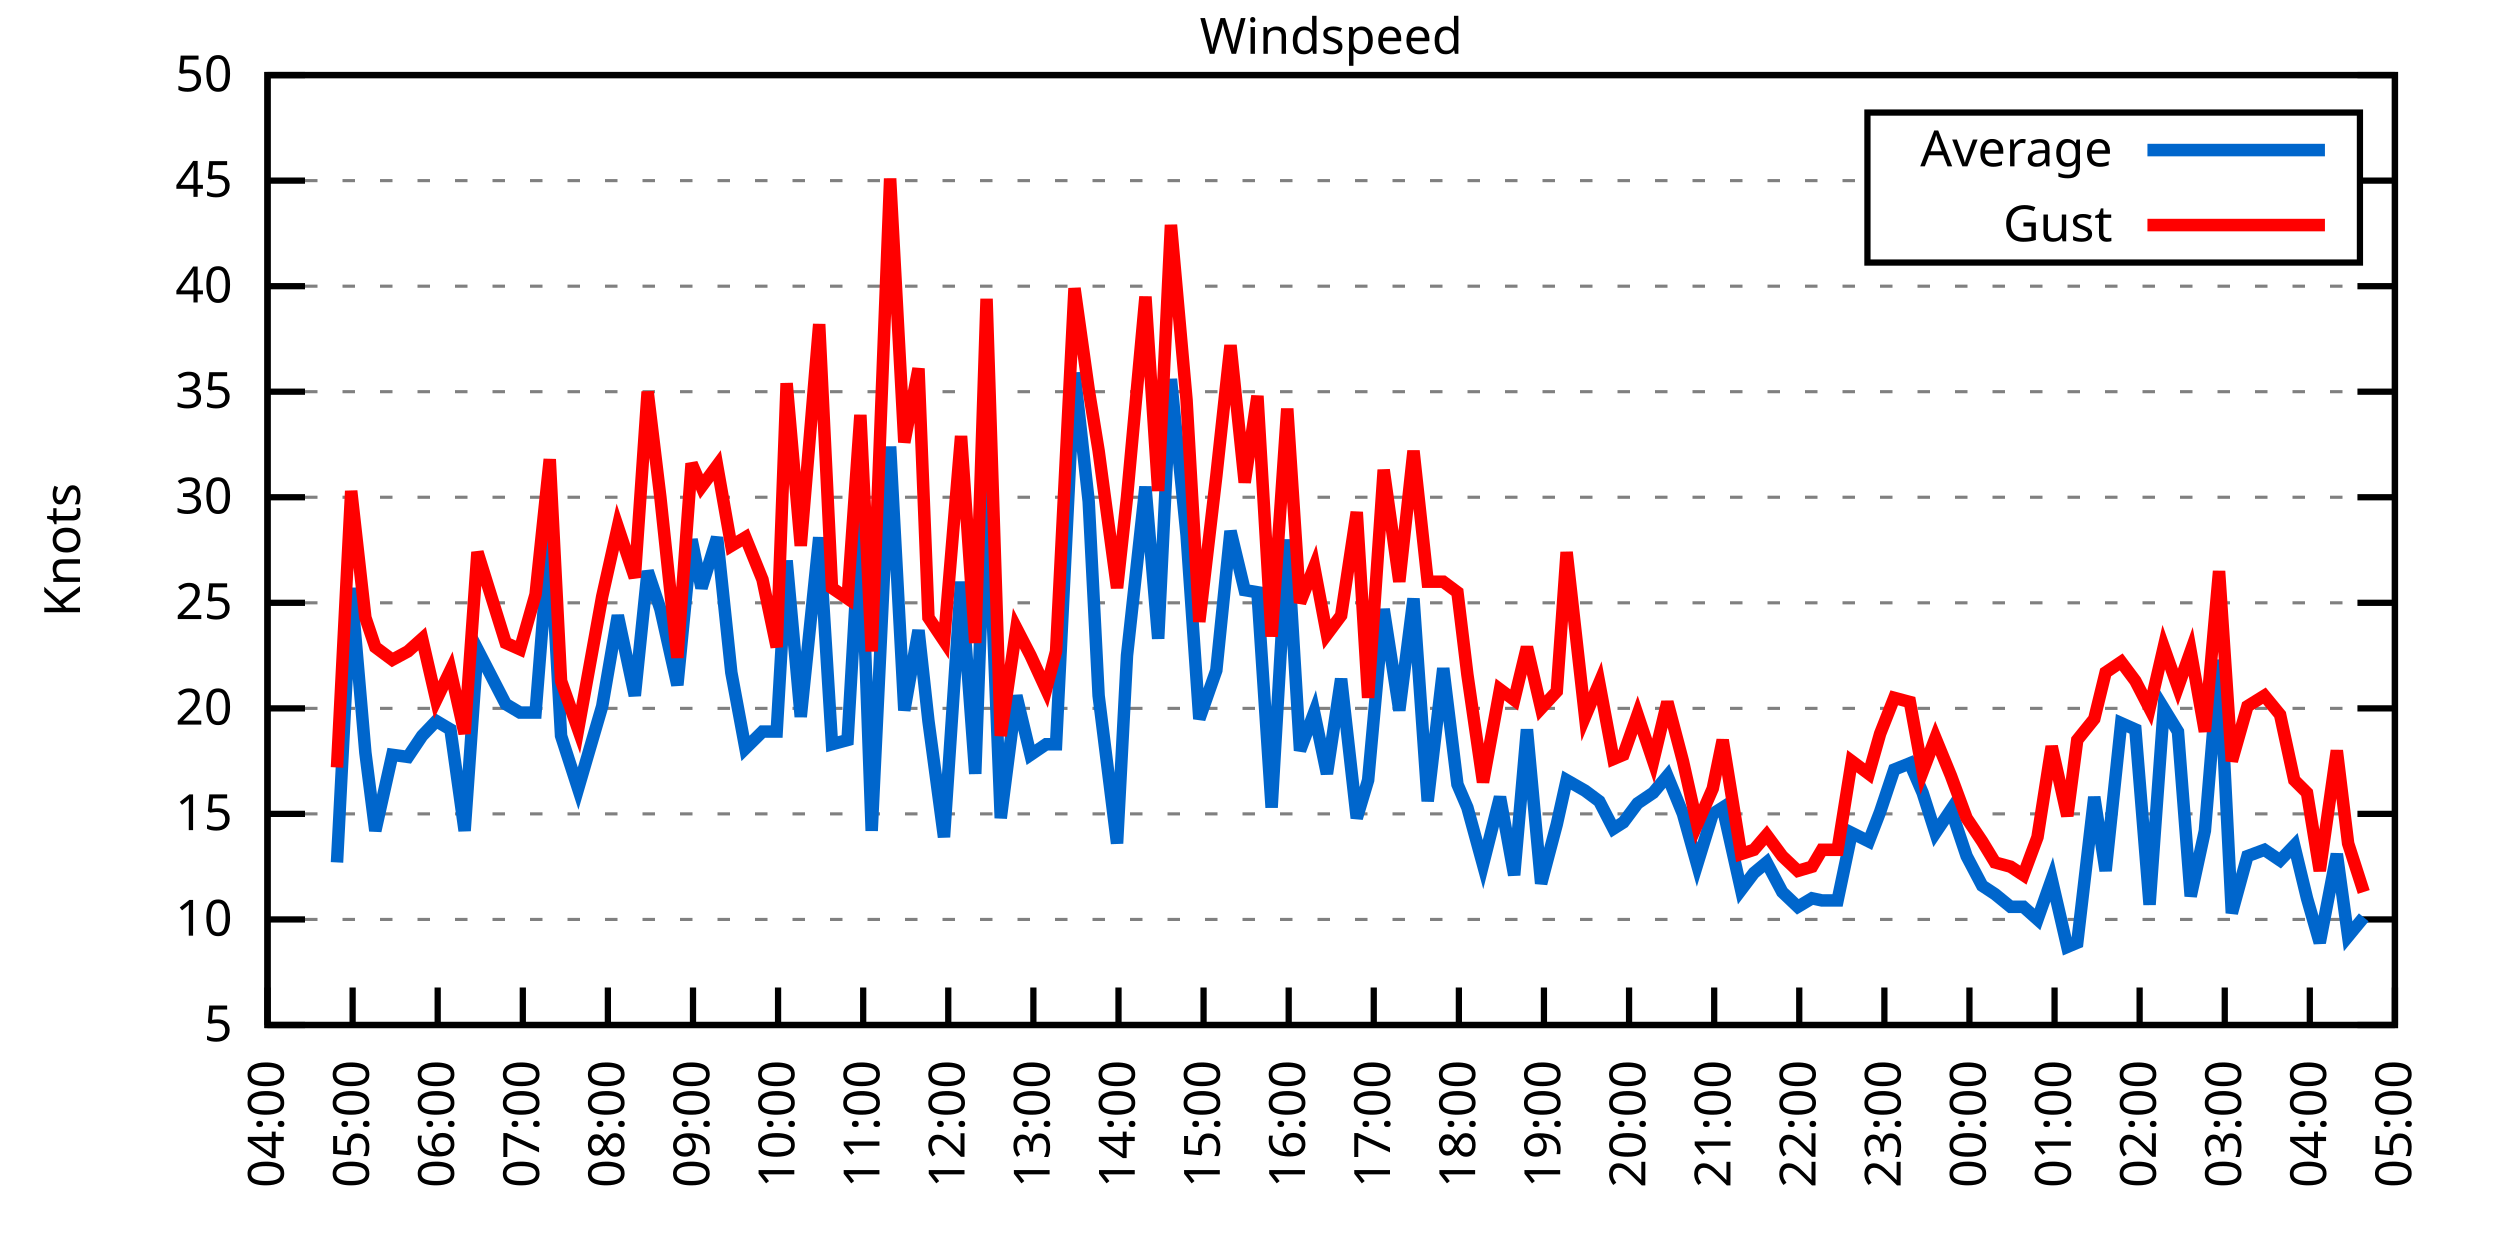
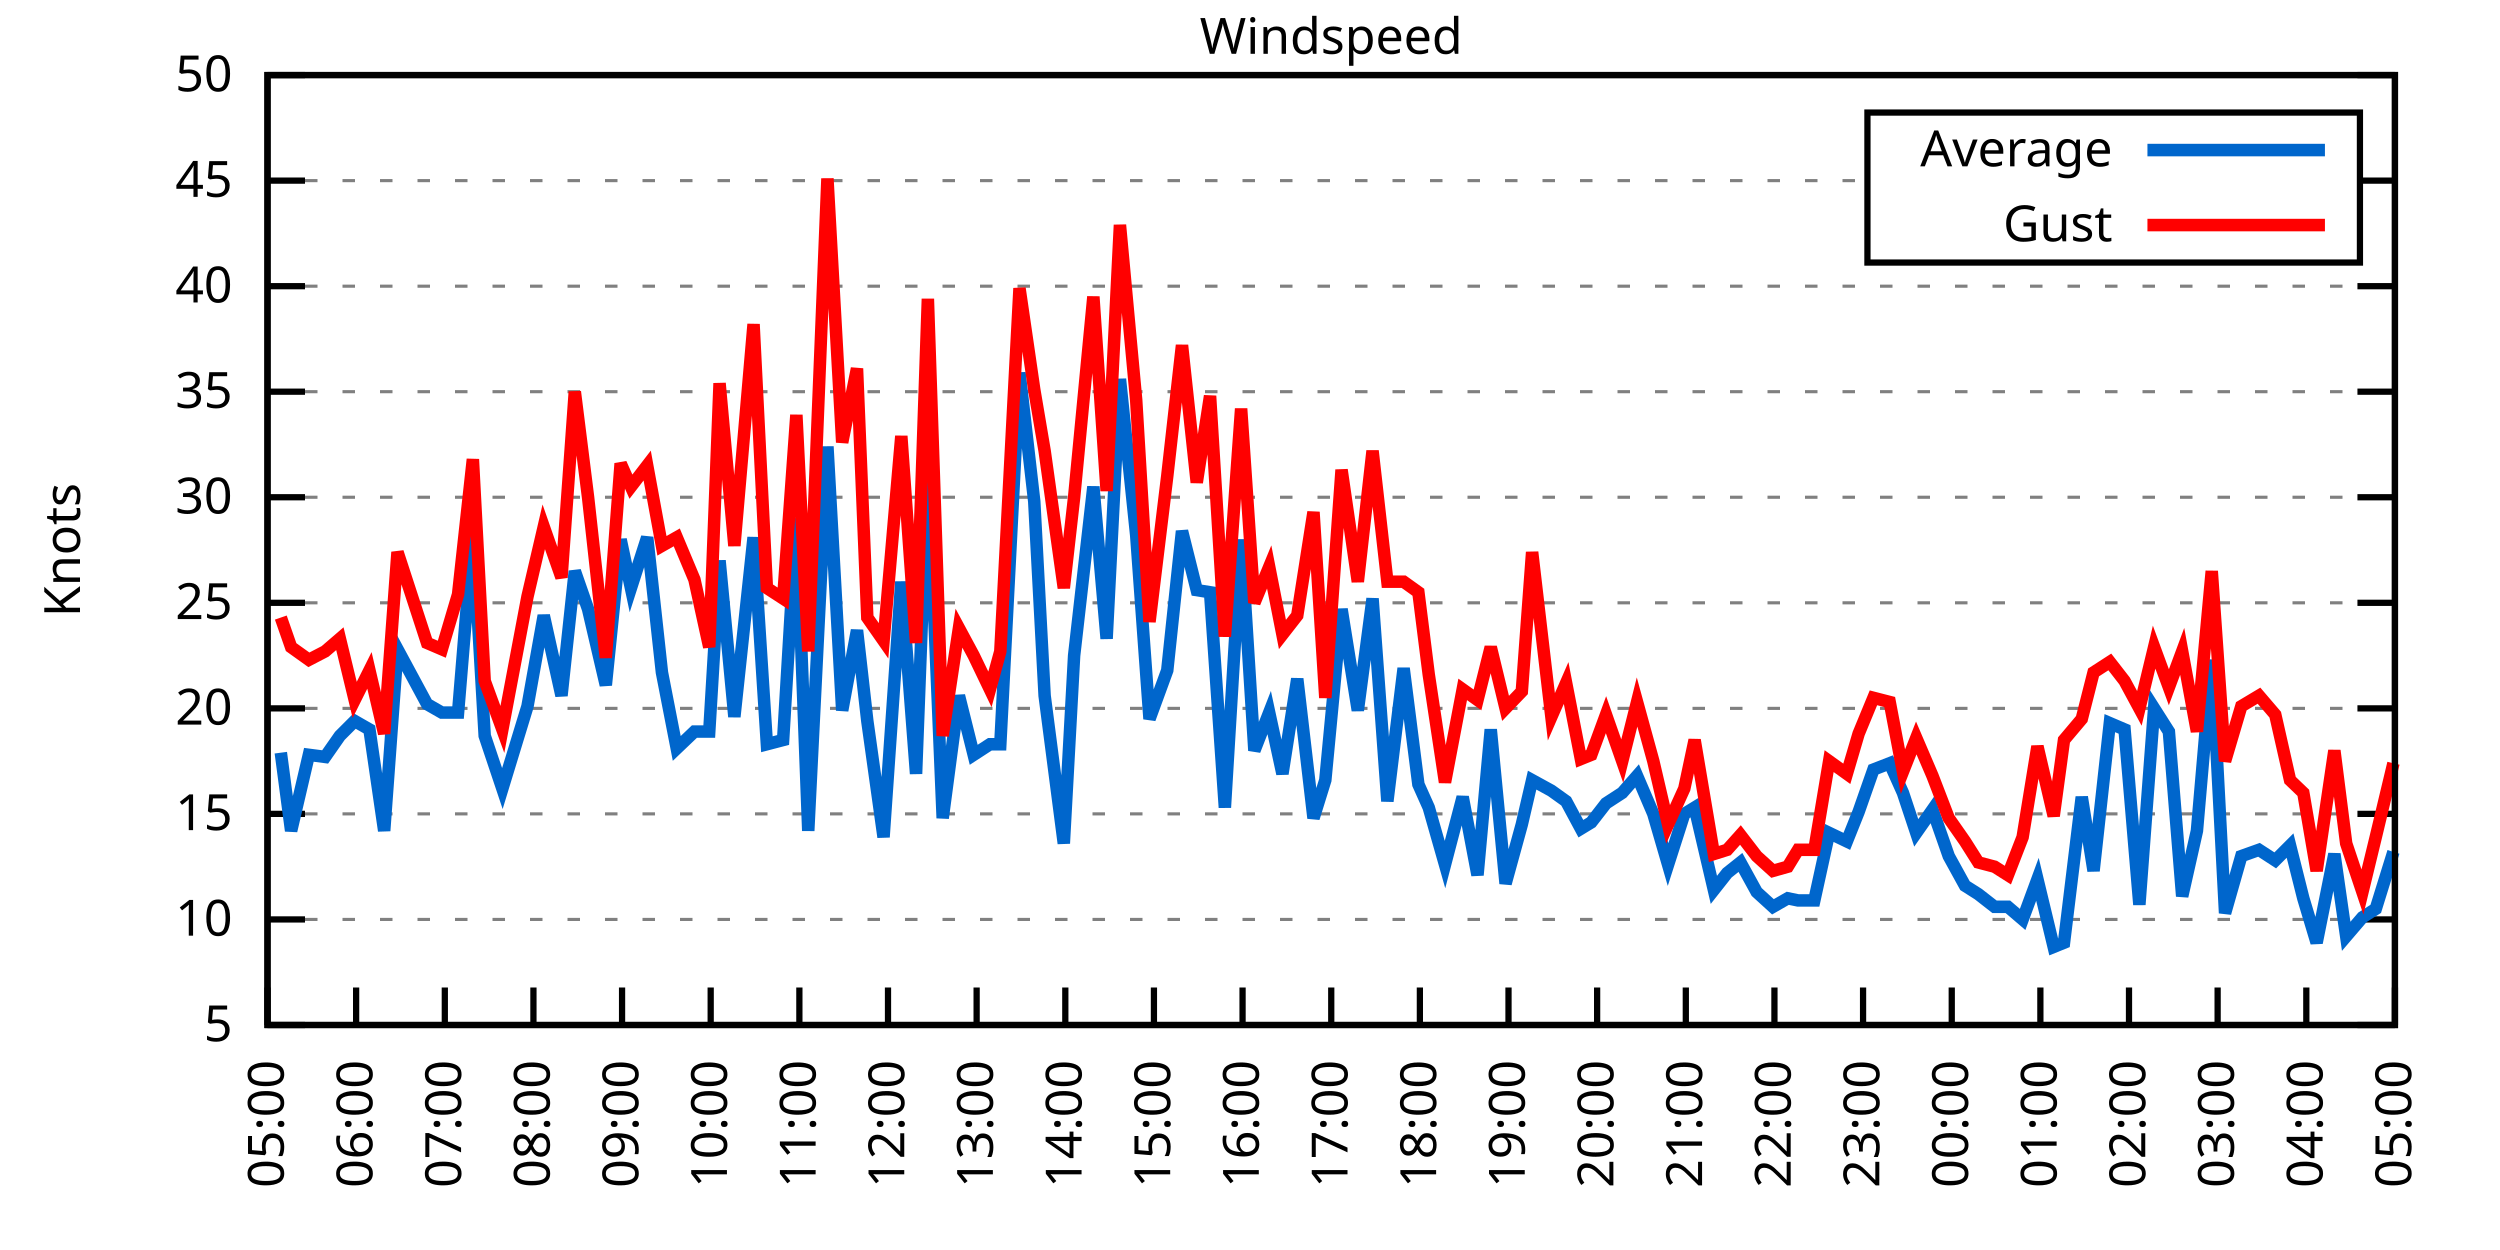
<svg xmlns="http://www.w3.org/2000/svg" xmlns:xlink="http://www.w3.org/1999/xlink" width="400" height="200" viewBox="0 0 400 200">
  <g id="gnuplot_canvas">
    <rect x="0" y="0" width="400" height="200" fill="none" />
    <defs>
      <circle id="gpDot" r="0.5" stroke-width="0.5" stroke="currentColor" />
      <path id="gpPt0" stroke-width="0.333" stroke="currentColor" d="M-1,0 h2 M0,-1 v2" />
      <path id="gpPt1" stroke-width="0.333" stroke="currentColor" d="M-1,-1 L1,1 M1,-1 L-1,1" />
      <path id="gpPt2" stroke-width="0.333" stroke="currentColor" d="M-1,0 L1,0 M0,-1 L0,1 M-1,-1 L1,1 M-1,1 L1,-1" />
      <rect id="gpPt3" stroke-width="0.333" stroke="currentColor" x="-1" y="-1" width="2" height="2" />
      <rect id="gpPt4" stroke-width="0.333" stroke="currentColor" fill="currentColor" x="-1" y="-1" width="2" height="2" />
      <circle id="gpPt5" stroke-width="0.333" stroke="currentColor" cx="0" cy="0" r="1" />
      <use xlink:href="#gpPt5" id="gpPt6" fill="currentColor" stroke="none" />
      <path id="gpPt7" stroke-width="0.333" stroke="currentColor" d="M0,-1.33 L-1.33,0.67 L1.33,0.67 z" />
      <use xlink:href="#gpPt7" id="gpPt8" fill="currentColor" stroke="none" />
      <use xlink:href="#gpPt7" id="gpPt9" stroke="currentColor" transform="rotate(180)" />
      <use xlink:href="#gpPt9" id="gpPt10" fill="currentColor" stroke="none" />
      <use xlink:href="#gpPt3" id="gpPt11" stroke="currentColor" transform="rotate(45)" />
      <use xlink:href="#gpPt11" id="gpPt12" fill="currentColor" stroke="none" />
      <path id="gpPt13" stroke-width="0.333" stroke="currentColor" d="M0,1.330 L1.265,0.411 L0.782,-1.067 L-0.782,-1.076 L-1.265,0.411 z" />
      <use xlink:href="#gpPt13" id="gpPt14" fill="currentColor" stroke="none" />
      <filter id="textbox" filterUnits="objectBoundingBox" x="0" y="0" height="1" width="1">
        <feFlood flood-color="white" flood-opacity="1" result="bgnd" />
        <feComposite in="SourceGraphic" in2="bgnd" operator="atop" />
      </filter>
      <filter id="greybox" filterUnits="objectBoundingBox" x="0" y="0" height="1" width="1">
        <feFlood flood-color="lightgrey" flood-opacity="1" result="grey" />
        <feComposite in="SourceGraphic" in2="grey" operator="atop" />
      </filter>
    </defs>
    <g fill="none" color="white" stroke="currentColor" stroke-width="1.00" stroke-linecap="butt" stroke-linejoin="miter">
</g>
    <g fill="none" color="black" stroke="currentColor" stroke-width="1.00" stroke-linecap="butt" stroke-linejoin="miter">
      <g stroke="none" shape-rendering="crispEdges">
        <polygon fill="rgb(255, 255, 255)" points="42.80,164.00 383.18,164.00 383.18,12.02 42.80,12.02 " />
      </g>
    </g>
    <g fill="none" color="black" stroke="currentColor" stroke-width="1.00" stroke-linecap="butt" stroke-linejoin="miter">
</g>
    <g fill="none" color="black" stroke="black" stroke-width="0.50" stroke-linecap="butt" stroke-linejoin="miter">
</g>
    <g fill="none" color="gray" stroke="currentColor" stroke-width="0.50" stroke-linecap="butt" stroke-linejoin="miter">
      <path stroke="gray" stroke-dasharray="2,4" class="gridline" d="M42.80,164.00 L383.19,164.00  " />
    </g>
    <g fill="none" color="gray" stroke="gray" stroke-width="1.00" stroke-linecap="butt" stroke-linejoin="miter">
</g>
    <g fill="none" color="black" stroke="currentColor" stroke-width="1.00" stroke-linecap="butt" stroke-linejoin="miter">
      <path stroke="black" d="M42.80,164.00 L48.80,164.00 M383.19,164.00 L377.19,164.00  " />
      <g transform="translate(37.20,166.60)" stroke="none" fill="black" font-family="Sans" font-size="8.00" text-anchor="end">
        <text>
          <tspan font-family="Sans"> 5</tspan>
        </text>
      </g>
    </g>
    <g fill="none" color="black" stroke="currentColor" stroke-width="1.00" stroke-linecap="butt" stroke-linejoin="miter">
</g>
    <g fill="none" color="black" stroke="black" stroke-width="0.50" stroke-linecap="butt" stroke-linejoin="miter">
</g>
    <g fill="none" color="gray" stroke="currentColor" stroke-width="0.50" stroke-linecap="butt" stroke-linejoin="miter">
      <path stroke="gray" stroke-dasharray="2,4" class="gridline" d="M42.80,147.11 L383.19,147.11  " />
    </g>
    <g fill="none" color="gray" stroke="gray" stroke-width="1.00" stroke-linecap="butt" stroke-linejoin="miter">
</g>
    <g fill="none" color="black" stroke="currentColor" stroke-width="1.00" stroke-linecap="butt" stroke-linejoin="miter">
      <path stroke="black" d="M42.80,147.11 L48.80,147.11 M383.19,147.11 L377.19,147.11  " />
      <g transform="translate(37.20,149.71)" stroke="none" fill="black" font-family="Sans" font-size="8.00" text-anchor="end">
        <text>
          <tspan font-family="Sans"> 10</tspan>
        </text>
      </g>
    </g>
    <g fill="none" color="black" stroke="currentColor" stroke-width="1.00" stroke-linecap="butt" stroke-linejoin="miter">
</g>
    <g fill="none" color="black" stroke="black" stroke-width="0.50" stroke-linecap="butt" stroke-linejoin="miter">
</g>
    <g fill="none" color="gray" stroke="currentColor" stroke-width="0.50" stroke-linecap="butt" stroke-linejoin="miter">
      <path stroke="gray" stroke-dasharray="2,4" class="gridline" d="M42.80,130.22 L383.19,130.22  " />
    </g>
    <g fill="none" color="gray" stroke="gray" stroke-width="1.00" stroke-linecap="butt" stroke-linejoin="miter">
</g>
    <g fill="none" color="black" stroke="currentColor" stroke-width="1.00" stroke-linecap="butt" stroke-linejoin="miter">
      <path stroke="black" d="M42.80,130.22 L48.80,130.22 M383.19,130.22 L377.19,130.22  " />
      <g transform="translate(37.20,132.82)" stroke="none" fill="black" font-family="Sans" font-size="8.00" text-anchor="end">
        <text>
          <tspan font-family="Sans"> 15</tspan>
        </text>
      </g>
    </g>
    <g fill="none" color="black" stroke="currentColor" stroke-width="1.00" stroke-linecap="butt" stroke-linejoin="miter">
</g>
    <g fill="none" color="black" stroke="black" stroke-width="0.50" stroke-linecap="butt" stroke-linejoin="miter">
</g>
    <g fill="none" color="gray" stroke="currentColor" stroke-width="0.50" stroke-linecap="butt" stroke-linejoin="miter">
      <path stroke="gray" stroke-dasharray="2,4" class="gridline" d="M42.80,113.34 L383.19,113.34  " />
    </g>
    <g fill="none" color="gray" stroke="gray" stroke-width="1.00" stroke-linecap="butt" stroke-linejoin="miter">
</g>
    <g fill="none" color="black" stroke="currentColor" stroke-width="1.00" stroke-linecap="butt" stroke-linejoin="miter">
      <path stroke="black" d="M42.80,113.34 L48.80,113.34 M383.19,113.34 L377.19,113.34  " />
      <g transform="translate(37.20,115.94)" stroke="none" fill="black" font-family="Sans" font-size="8.00" text-anchor="end">
        <text>
          <tspan font-family="Sans"> 20</tspan>
        </text>
      </g>
    </g>
    <g fill="none" color="black" stroke="currentColor" stroke-width="1.00" stroke-linecap="butt" stroke-linejoin="miter">
</g>
    <g fill="none" color="black" stroke="black" stroke-width="0.50" stroke-linecap="butt" stroke-linejoin="miter">
</g>
    <g fill="none" color="gray" stroke="currentColor" stroke-width="0.50" stroke-linecap="butt" stroke-linejoin="miter">
      <path stroke="gray" stroke-dasharray="2,4" class="gridline" d="M42.80,96.45 L383.19,96.45  " />
    </g>
    <g fill="none" color="gray" stroke="gray" stroke-width="1.00" stroke-linecap="butt" stroke-linejoin="miter">
</g>
    <g fill="none" color="black" stroke="currentColor" stroke-width="1.00" stroke-linecap="butt" stroke-linejoin="miter">
      <path stroke="black" d="M42.80,96.45 L48.80,96.45 M383.19,96.45 L377.19,96.45  " />
      <g transform="translate(37.20,99.05)" stroke="none" fill="black" font-family="Sans" font-size="8.00" text-anchor="end">
        <text>
          <tspan font-family="Sans"> 25</tspan>
        </text>
      </g>
    </g>
    <g fill="none" color="black" stroke="currentColor" stroke-width="1.00" stroke-linecap="butt" stroke-linejoin="miter">
</g>
    <g fill="none" color="black" stroke="black" stroke-width="0.50" stroke-linecap="butt" stroke-linejoin="miter">
</g>
    <g fill="none" color="gray" stroke="currentColor" stroke-width="0.50" stroke-linecap="butt" stroke-linejoin="miter">
      <path stroke="gray" stroke-dasharray="2,4" class="gridline" d="M42.80,79.56 L383.19,79.56  " />
    </g>
    <g fill="none" color="gray" stroke="gray" stroke-width="1.00" stroke-linecap="butt" stroke-linejoin="miter">
</g>
    <g fill="none" color="black" stroke="currentColor" stroke-width="1.00" stroke-linecap="butt" stroke-linejoin="miter">
      <path stroke="black" d="M42.80,79.56 L48.80,79.56 M383.19,79.56 L377.19,79.56  " />
      <g transform="translate(37.20,82.16)" stroke="none" fill="black" font-family="Sans" font-size="8.00" text-anchor="end">
        <text>
          <tspan font-family="Sans"> 30</tspan>
        </text>
      </g>
    </g>
    <g fill="none" color="black" stroke="currentColor" stroke-width="1.00" stroke-linecap="butt" stroke-linejoin="miter">
</g>
    <g fill="none" color="black" stroke="black" stroke-width="0.50" stroke-linecap="butt" stroke-linejoin="miter">
</g>
    <g fill="none" color="gray" stroke="currentColor" stroke-width="0.50" stroke-linecap="butt" stroke-linejoin="miter">
      <path stroke="gray" stroke-dasharray="2,4" class="gridline" d="M42.80,62.67 L383.19,62.67  " />
    </g>
    <g fill="none" color="gray" stroke="gray" stroke-width="1.00" stroke-linecap="butt" stroke-linejoin="miter">
</g>
    <g fill="none" color="black" stroke="currentColor" stroke-width="1.00" stroke-linecap="butt" stroke-linejoin="miter">
      <path stroke="black" d="M42.80,62.67 L48.80,62.67 M383.19,62.67 L377.19,62.67  " />
      <g transform="translate(37.20,65.27)" stroke="none" fill="black" font-family="Sans" font-size="8.00" text-anchor="end">
        <text>
          <tspan font-family="Sans"> 35</tspan>
        </text>
      </g>
    </g>
    <g fill="none" color="black" stroke="currentColor" stroke-width="1.00" stroke-linecap="butt" stroke-linejoin="miter">
</g>
    <g fill="none" color="black" stroke="black" stroke-width="0.50" stroke-linecap="butt" stroke-linejoin="miter">
</g>
    <g fill="none" color="gray" stroke="currentColor" stroke-width="0.50" stroke-linecap="butt" stroke-linejoin="miter">
      <path stroke="gray" stroke-dasharray="2,4" class="gridline" d="M42.80,45.79 L383.19,45.79  " />
    </g>
    <g fill="none" color="gray" stroke="gray" stroke-width="1.00" stroke-linecap="butt" stroke-linejoin="miter">
</g>
    <g fill="none" color="black" stroke="currentColor" stroke-width="1.00" stroke-linecap="butt" stroke-linejoin="miter">
      <path stroke="black" d="M42.80,45.79 L48.80,45.79 M383.19,45.79 L377.19,45.79  " />
      <g transform="translate(37.20,48.39)" stroke="none" fill="black" font-family="Sans" font-size="8.00" text-anchor="end">
        <text>
          <tspan font-family="Sans"> 40</tspan>
        </text>
      </g>
    </g>
    <g fill="none" color="black" stroke="currentColor" stroke-width="1.00" stroke-linecap="butt" stroke-linejoin="miter">
</g>
    <g fill="none" color="black" stroke="black" stroke-width="0.50" stroke-linecap="butt" stroke-linejoin="miter">
</g>
    <g fill="none" color="gray" stroke="currentColor" stroke-width="0.50" stroke-linecap="butt" stroke-linejoin="miter">
      <path stroke="gray" stroke-dasharray="2,4" class="gridline" d="M42.80,28.90 L298.79,28.90 M377.59,28.90 L383.19,28.90  " />
    </g>
    <g fill="none" color="gray" stroke="gray" stroke-width="1.00" stroke-linecap="butt" stroke-linejoin="miter">
</g>
    <g fill="none" color="black" stroke="currentColor" stroke-width="1.00" stroke-linecap="butt" stroke-linejoin="miter">
      <path stroke="black" d="M42.80,28.90 L48.80,28.90 M383.19,28.90 L377.19,28.90  " />
      <g transform="translate(37.20,31.50)" stroke="none" fill="black" font-family="Sans" font-size="8.00" text-anchor="end">
        <text>
          <tspan font-family="Sans"> 45</tspan>
        </text>
      </g>
    </g>
    <g fill="none" color="black" stroke="currentColor" stroke-width="1.00" stroke-linecap="butt" stroke-linejoin="miter">
</g>
    <g fill="none" color="black" stroke="black" stroke-width="0.50" stroke-linecap="butt" stroke-linejoin="miter">
</g>
    <g fill="none" color="gray" stroke="currentColor" stroke-width="0.50" stroke-linecap="butt" stroke-linejoin="miter">
      <path stroke="gray" stroke-dasharray="2,4" class="gridline" d="M42.80,12.01 L383.19,12.01  " />
    </g>
    <g fill="none" color="gray" stroke="gray" stroke-width="1.00" stroke-linecap="butt" stroke-linejoin="miter">
</g>
    <g fill="none" color="black" stroke="currentColor" stroke-width="1.00" stroke-linecap="butt" stroke-linejoin="miter">
      <path stroke="black" d="M42.80,12.01 L48.80,12.01 M383.19,12.01 L377.19,12.01  " />
      <g transform="translate(37.20,14.61)" stroke="none" fill="black" font-family="Sans" font-size="8.00" text-anchor="end">
        <text>
          <tspan font-family="Sans"> 50</tspan>
        </text>
      </g>
    </g>
    <g fill="none" color="black" stroke="currentColor" stroke-width="1.00" stroke-linecap="butt" stroke-linejoin="miter">
      <path stroke="black" d="M42.80,164.00 L42.80,158.00  " />
      <g transform="translate(45.40,169.60) rotate(270.00)" stroke="none" fill="black" font-family="Sans" font-size="8.00" text-anchor="end">
        <text>
-           <tspan font-family="Sans">04:00</tspan>
-         </text>
-       </g>
-     </g>
-     <g fill="none" color="black" stroke="currentColor" stroke-width="1.00" stroke-linecap="butt" stroke-linejoin="miter">
-       <path stroke="black" d="M56.42,164.00 L56.42,158.00  " />
-       <g transform="translate(59.02,169.60) rotate(270.00)" stroke="none" fill="black" font-family="Sans" font-size="8.00" text-anchor="end">
-         <text>
          <tspan font-family="Sans">05:00</tspan>
        </text>
      </g>
    </g>
    <g fill="none" color="black" stroke="currentColor" stroke-width="1.00" stroke-linecap="butt" stroke-linejoin="miter">
-       <path stroke="black" d="M70.03,164.00 L70.03,158.00  " />
-       <g transform="translate(72.63,169.60) rotate(270.00)" stroke="none" fill="black" font-family="Sans" font-size="8.00" text-anchor="end">
+       <path stroke="black" d="M56.98,164.00 L56.98,158.00  " />
+       <g transform="translate(59.58,169.60) rotate(270.00)" stroke="none" fill="black" font-family="Sans" font-size="8.00" text-anchor="end">
        <text>
          <tspan font-family="Sans">06:00</tspan>
        </text>
      </g>
    </g>
    <g fill="none" color="black" stroke="currentColor" stroke-width="1.00" stroke-linecap="butt" stroke-linejoin="miter">
-       <path stroke="black" d="M83.65,164.00 L83.65,158.00  " />
-       <g transform="translate(86.25,169.60) rotate(270.00)" stroke="none" fill="black" font-family="Sans" font-size="8.00" text-anchor="end">
+       <path stroke="black" d="M71.17,164.00 L71.17,158.00  " />
+       <g transform="translate(73.77,169.60) rotate(270.00)" stroke="none" fill="black" font-family="Sans" font-size="8.00" text-anchor="end">
        <text>
          <tspan font-family="Sans">07:00</tspan>
        </text>
      </g>
    </g>
    <g fill="none" color="black" stroke="currentColor" stroke-width="1.00" stroke-linecap="butt" stroke-linejoin="miter">
-       <path stroke="black" d="M97.26,164.00 L97.26,158.00  " />
-       <g transform="translate(99.86,169.60) rotate(270.00)" stroke="none" fill="black" font-family="Sans" font-size="8.00" text-anchor="end">
+       <path stroke="black" d="M85.35,164.00 L85.35,158.00  " />
+       <g transform="translate(87.95,169.60) rotate(270.00)" stroke="none" fill="black" font-family="Sans" font-size="8.00" text-anchor="end">
        <text>
          <tspan font-family="Sans">08:00</tspan>
        </text>
      </g>
    </g>
    <g fill="none" color="black" stroke="currentColor" stroke-width="1.00" stroke-linecap="butt" stroke-linejoin="miter">
-       <path stroke="black" d="M110.88,164.00 L110.88,158.00  " />
-       <g transform="translate(113.48,169.60) rotate(270.00)" stroke="none" fill="black" font-family="Sans" font-size="8.00" text-anchor="end">
+       <path stroke="black" d="M99.53,164.00 L99.53,158.00  " />
+       <g transform="translate(102.13,169.60) rotate(270.00)" stroke="none" fill="black" font-family="Sans" font-size="8.00" text-anchor="end">
        <text>
          <tspan font-family="Sans">09:00</tspan>
        </text>
      </g>
    </g>
    <g fill="none" color="black" stroke="currentColor" stroke-width="1.00" stroke-linecap="butt" stroke-linejoin="miter">
-       <path stroke="black" d="M124.49,164.00 L124.49,158.00  " />
-       <g transform="translate(127.09,169.60) rotate(270.00)" stroke="none" fill="black" font-family="Sans" font-size="8.00" text-anchor="end">
+       <path stroke="black" d="M113.71,164.00 L113.71,158.00  " />
+       <g transform="translate(116.31,169.60) rotate(270.00)" stroke="none" fill="black" font-family="Sans" font-size="8.00" text-anchor="end">
        <text>
          <tspan font-family="Sans">10:00</tspan>
        </text>
      </g>
    </g>
    <g fill="none" color="black" stroke="currentColor" stroke-width="1.00" stroke-linecap="butt" stroke-linejoin="miter">
-       <path stroke="black" d="M138.11,164.00 L138.11,158.00  " />
-       <g transform="translate(140.71,169.60) rotate(270.00)" stroke="none" fill="black" font-family="Sans" font-size="8.00" text-anchor="end">
+       <path stroke="black" d="M127.90,164.00 L127.90,158.00  " />
+       <g transform="translate(130.50,169.60) rotate(270.00)" stroke="none" fill="black" font-family="Sans" font-size="8.00" text-anchor="end">
        <text>
          <tspan font-family="Sans">11:00</tspan>
        </text>
      </g>
    </g>
    <g fill="none" color="black" stroke="currentColor" stroke-width="1.00" stroke-linecap="butt" stroke-linejoin="miter">
-       <path stroke="black" d="M151.72,164.00 L151.72,158.00  " />
-       <g transform="translate(154.32,169.60) rotate(270.00)" stroke="none" fill="black" font-family="Sans" font-size="8.00" text-anchor="end">
+       <path stroke="black" d="M142.08,164.00 L142.08,158.00  " />
+       <g transform="translate(144.68,169.60) rotate(270.00)" stroke="none" fill="black" font-family="Sans" font-size="8.00" text-anchor="end">
        <text>
          <tspan font-family="Sans">12:00</tspan>
        </text>
      </g>
    </g>
    <g fill="none" color="black" stroke="currentColor" stroke-width="1.00" stroke-linecap="butt" stroke-linejoin="miter">
-       <path stroke="black" d="M165.34,164.00 L165.34,158.00  " />
-       <g transform="translate(167.94,169.60) rotate(270.00)" stroke="none" fill="black" font-family="Sans" font-size="8.00" text-anchor="end">
+       <path stroke="black" d="M156.26,164.00 L156.26,158.00  " />
+       <g transform="translate(158.86,169.60) rotate(270.00)" stroke="none" fill="black" font-family="Sans" font-size="8.00" text-anchor="end">
        <text>
          <tspan font-family="Sans">13:00</tspan>
        </text>
      </g>
    </g>
    <g fill="none" color="black" stroke="currentColor" stroke-width="1.00" stroke-linecap="butt" stroke-linejoin="miter">
-       <path stroke="black" d="M178.96,164.00 L178.96,158.00  " />
-       <g transform="translate(181.56,169.60) rotate(270.00)" stroke="none" fill="black" font-family="Sans" font-size="8.00" text-anchor="end">
+       <path stroke="black" d="M170.45,164.00 L170.45,158.00  " />
+       <g transform="translate(173.05,169.60) rotate(270.00)" stroke="none" fill="black" font-family="Sans" font-size="8.00" text-anchor="end">
        <text>
          <tspan font-family="Sans">14:00</tspan>
        </text>
      </g>
    </g>
    <g fill="none" color="black" stroke="currentColor" stroke-width="1.00" stroke-linecap="butt" stroke-linejoin="miter">
-       <path stroke="black" d="M192.57,164.00 L192.57,158.00  " />
-       <g transform="translate(195.17,169.60) rotate(270.00)" stroke="none" fill="black" font-family="Sans" font-size="8.00" text-anchor="end">
+       <path stroke="black" d="M184.63,164.00 L184.63,158.00  " />
+       <g transform="translate(187.23,169.60) rotate(270.00)" stroke="none" fill="black" font-family="Sans" font-size="8.00" text-anchor="end">
        <text>
          <tspan font-family="Sans">15:00</tspan>
        </text>
      </g>
    </g>
    <g fill="none" color="black" stroke="currentColor" stroke-width="1.00" stroke-linecap="butt" stroke-linejoin="miter">
-       <path stroke="black" d="M206.19,164.00 L206.19,158.00  " />
-       <g transform="translate(208.79,169.60) rotate(270.00)" stroke="none" fill="black" font-family="Sans" font-size="8.00" text-anchor="end">
+       <path stroke="black" d="M198.81,164.00 L198.81,158.00  " />
+       <g transform="translate(201.41,169.60) rotate(270.00)" stroke="none" fill="black" font-family="Sans" font-size="8.00" text-anchor="end">
        <text>
          <tspan font-family="Sans">16:00</tspan>
        </text>
      </g>
    </g>
    <g fill="none" color="black" stroke="currentColor" stroke-width="1.00" stroke-linecap="butt" stroke-linejoin="miter">
-       <path stroke="black" d="M219.80,164.00 L219.80,158.00  " />
-       <g transform="translate(222.40,169.60) rotate(270.00)" stroke="none" fill="black" font-family="Sans" font-size="8.00" text-anchor="end">
+       <path stroke="black" d="M213.00,164.00 L213.00,158.00  " />
+       <g transform="translate(215.60,169.60) rotate(270.00)" stroke="none" fill="black" font-family="Sans" font-size="8.00" text-anchor="end">
        <text>
          <tspan font-family="Sans">17:00</tspan>
        </text>
      </g>
    </g>
    <g fill="none" color="black" stroke="currentColor" stroke-width="1.00" stroke-linecap="butt" stroke-linejoin="miter">
-       <path stroke="black" d="M233.42,164.00 L233.42,158.00  " />
-       <g transform="translate(236.02,169.60) rotate(270.00)" stroke="none" fill="black" font-family="Sans" font-size="8.00" text-anchor="end">
+       <path stroke="black" d="M227.18,164.00 L227.18,158.00  " />
+       <g transform="translate(229.78,169.60) rotate(270.00)" stroke="none" fill="black" font-family="Sans" font-size="8.00" text-anchor="end">
        <text>
          <tspan font-family="Sans">18:00</tspan>
        </text>
      </g>
    </g>
    <g fill="none" color="black" stroke="currentColor" stroke-width="1.00" stroke-linecap="butt" stroke-linejoin="miter">
-       <path stroke="black" d="M247.03,164.00 L247.03,158.00  " />
-       <g transform="translate(249.63,169.60) rotate(270.00)" stroke="none" fill="black" font-family="Sans" font-size="8.00" text-anchor="end">
+       <path stroke="black" d="M241.36,164.00 L241.36,158.00  " />
+       <g transform="translate(243.96,169.60) rotate(270.00)" stroke="none" fill="black" font-family="Sans" font-size="8.00" text-anchor="end">
        <text>
          <tspan font-family="Sans">19:00</tspan>
        </text>
      </g>
    </g>
    <g fill="none" color="black" stroke="currentColor" stroke-width="1.00" stroke-linecap="butt" stroke-linejoin="miter">
-       <path stroke="black" d="M260.65,164.00 L260.65,158.00  " />
-       <g transform="translate(263.25,169.60) rotate(270.00)" stroke="none" fill="black" font-family="Sans" font-size="8.00" text-anchor="end">
+       <path stroke="black" d="M255.54,164.00 L255.54,158.00  " />
+       <g transform="translate(258.14,169.60) rotate(270.00)" stroke="none" fill="black" font-family="Sans" font-size="8.00" text-anchor="end">
        <text>
          <tspan font-family="Sans">20:00</tspan>
        </text>
      </g>
    </g>
    <g fill="none" color="black" stroke="currentColor" stroke-width="1.00" stroke-linecap="butt" stroke-linejoin="miter">
-       <path stroke="black" d="M274.27,164.00 L274.27,158.00  " />
-       <g transform="translate(276.87,169.60) rotate(270.00)" stroke="none" fill="black" font-family="Sans" font-size="8.00" text-anchor="end">
+       <path stroke="black" d="M269.73,164.00 L269.73,158.00  " />
+       <g transform="translate(272.33,169.60) rotate(270.00)" stroke="none" fill="black" font-family="Sans" font-size="8.00" text-anchor="end">
        <text>
          <tspan font-family="Sans">21:00</tspan>
        </text>
      </g>
    </g>
    <g fill="none" color="black" stroke="currentColor" stroke-width="1.00" stroke-linecap="butt" stroke-linejoin="miter">
-       <path stroke="black" d="M287.88,164.00 L287.88,158.00  " />
-       <g transform="translate(290.48,169.60) rotate(270.00)" stroke="none" fill="black" font-family="Sans" font-size="8.00" text-anchor="end">
+       <path stroke="black" d="M283.91,164.00 L283.91,158.00  " />
+       <g transform="translate(286.51,169.60) rotate(270.00)" stroke="none" fill="black" font-family="Sans" font-size="8.00" text-anchor="end">
        <text>
          <tspan font-family="Sans">22:00</tspan>
        </text>
      </g>
    </g>
    <g fill="none" color="black" stroke="currentColor" stroke-width="1.00" stroke-linecap="butt" stroke-linejoin="miter">
-       <path stroke="black" d="M301.50,164.00 L301.50,158.00  " />
-       <g transform="translate(304.10,169.60) rotate(270.00)" stroke="none" fill="black" font-family="Sans" font-size="8.00" text-anchor="end">
+       <path stroke="black" d="M298.09,164.00 L298.09,158.00  " />
+       <g transform="translate(300.69,169.60) rotate(270.00)" stroke="none" fill="black" font-family="Sans" font-size="8.00" text-anchor="end">
        <text>
          <tspan font-family="Sans">23:00</tspan>
        </text>
      </g>
    </g>
    <g fill="none" color="black" stroke="currentColor" stroke-width="1.00" stroke-linecap="butt" stroke-linejoin="miter">
-       <path stroke="black" d="M315.11,164.00 L315.11,158.00  " />
-       <g transform="translate(317.71,169.60) rotate(270.00)" stroke="none" fill="black" font-family="Sans" font-size="8.00" text-anchor="end">
+       <path stroke="black" d="M312.28,164.00 L312.28,158.00  " />
+       <g transform="translate(314.88,169.60) rotate(270.00)" stroke="none" fill="black" font-family="Sans" font-size="8.00" text-anchor="end">
        <text>
          <tspan font-family="Sans">00:00</tspan>
        </text>
      </g>
    </g>
    <g fill="none" color="black" stroke="currentColor" stroke-width="1.00" stroke-linecap="butt" stroke-linejoin="miter">
-       <path stroke="black" d="M328.73,164.00 L328.73,158.00  " />
-       <g transform="translate(331.33,169.60) rotate(270.00)" stroke="none" fill="black" font-family="Sans" font-size="8.00" text-anchor="end">
+       <path stroke="black" d="M326.46,164.00 L326.46,158.00  " />
+       <g transform="translate(329.06,169.60) rotate(270.00)" stroke="none" fill="black" font-family="Sans" font-size="8.00" text-anchor="end">
        <text>
          <tspan font-family="Sans">01:00</tspan>
        </text>
      </g>
    </g>
    <g fill="none" color="black" stroke="currentColor" stroke-width="1.00" stroke-linecap="butt" stroke-linejoin="miter">
-       <path stroke="black" d="M342.34,164.00 L342.34,158.00  " />
-       <g transform="translate(344.94,169.60) rotate(270.00)" stroke="none" fill="black" font-family="Sans" font-size="8.00" text-anchor="end">
+       <path stroke="black" d="M340.64,164.00 L340.64,158.00  " />
+       <g transform="translate(343.24,169.60) rotate(270.00)" stroke="none" fill="black" font-family="Sans" font-size="8.00" text-anchor="end">
        <text>
          <tspan font-family="Sans">02:00</tspan>
        </text>
      </g>
    </g>
    <g fill="none" color="black" stroke="currentColor" stroke-width="1.00" stroke-linecap="butt" stroke-linejoin="miter">
-       <path stroke="black" d="M355.96,164.00 L355.96,158.00  " />
-       <g transform="translate(358.56,169.60) rotate(270.00)" stroke="none" fill="black" font-family="Sans" font-size="8.00" text-anchor="end">
+       <path stroke="black" d="M354.82,164.00 L354.82,158.00  " />
+       <g transform="translate(357.42,169.60) rotate(270.00)" stroke="none" fill="black" font-family="Sans" font-size="8.00" text-anchor="end">
        <text>
          <tspan font-family="Sans">03:00</tspan>
        </text>
      </g>
    </g>
    <g fill="none" color="black" stroke="currentColor" stroke-width="1.00" stroke-linecap="butt" stroke-linejoin="miter">
-       <path stroke="black" d="M369.57,164.00 L369.57,158.00  " />
-       <g transform="translate(372.17,169.60) rotate(270.00)" stroke="none" fill="black" font-family="Sans" font-size="8.00" text-anchor="end">
+       <path stroke="black" d="M369.01,164.00 L369.01,158.00  " />
+       <g transform="translate(371.61,169.60) rotate(270.00)" stroke="none" fill="black" font-family="Sans" font-size="8.00" text-anchor="end">
        <text>
          <tspan font-family="Sans">04:00</tspan>
        </text>
      </g>
    </g>
    <g fill="none" color="black" stroke="currentColor" stroke-width="1.00" stroke-linecap="butt" stroke-linejoin="miter">
      <path stroke="black" d="M383.19,164.00 L383.19,158.00  " />
      <g transform="translate(385.79,169.60) rotate(270.00)" stroke="none" fill="black" font-family="Sans" font-size="8.00" text-anchor="end">
        <text>
          <tspan font-family="Sans">05:00</tspan>
        </text>
      </g>
    </g>
    <g fill="none" color="black" stroke="currentColor" stroke-width="1.00" stroke-linecap="butt" stroke-linejoin="miter">
</g>
    <g fill="none" color="black" stroke="currentColor" stroke-width="1.00" stroke-linecap="butt" stroke-linejoin="miter">
      <path stroke="black" d="M42.80,12.01 L42.80,164.00 L383.19,164.00 L383.19,12.01 L42.80,12.01 Z  " />
    </g>
    <g fill="none" color="black" stroke="currentColor" stroke-width="1.00" stroke-linecap="butt" stroke-linejoin="miter">
</g>
    <g fill="none" color="black" stroke="currentColor" stroke-width="1.00" stroke-linecap="butt" stroke-linejoin="miter">
      <path stroke="black" d="M298.79,42.01 L298.79,18.01 L377.59,18.01 L377.59,42.01 L298.79,42.01 Z  " />
    </g>
    <g id="Windspeed_plot_1">
      <g fill="none" color="white" stroke="black" stroke-width="2.00" stroke-linecap="butt" stroke-linejoin="miter">
</g>
      <g fill="none" color="black" stroke="currentColor" stroke-width="2.00" stroke-linecap="butt" stroke-linejoin="miter">
        <g transform="translate(337.99,26.61)" stroke="none" fill="black" font-family="Sans" font-size="8.00" text-anchor="end">
          <text>
            <tspan font-family="Sans">Average</tspan>
          </text>
        </g>
      </g>
      <g fill="none" color="black" stroke="currentColor" stroke-width="2.00" stroke-linecap="butt" stroke-linejoin="miter">
-         <path stroke="rgb(  0, 102, 204)" d="M343.59,24.01 L371.99,24.01 M53.92,137.99 L56.19,94.08 L58.46,120.43 L60.05,132.93 L62.77,120.77 L65.27,121.11   L67.54,117.73 L69.80,115.36 L72.07,116.71 L74.34,132.93 L76.39,103.88 L80.92,112.66 L83.19,114.01 L85.69,114.01   L87.96,85.30 L89.77,117.73 L92.50,126.17 L96.35,113.00 L98.85,98.48 L101.57,111.31 L103.62,91.38 L105.66,97.46   L108.38,109.62 L110.65,86.32 L112.24,94.08 L114.74,85.98 L117.01,107.59 L119.27,119.75 L122.00,117.05 L124.27,117.05   L125.86,89.69 L128.12,114.69 L131.07,85.98 L133.12,119.08 L135.61,118.40 L137.66,82.94 L139.47,132.93 L142.42,71.45   L144.69,113.67 L146.96,100.84 L148.55,115.36 L151.04,133.94 L153.77,93.07 L156.04,123.81 L157.85,74.16 L160.12,130.90   L162.62,111.31 L164.89,120.77 L167.38,119.08 L168.97,119.08 L171.92,59.63 L174.19,80.24 L175.78,111.31 L178.73,134.95   L180.32,104.89 L183.27,77.87 L185.31,102.19 L187.35,60.65 L189.85,85.64 L191.89,115.03 L194.61,107.26 L196.88,84.97   L199.15,94.42 L201.19,94.76 L203.46,129.21 L205.96,86.32 L208.00,120.09 L210.27,114.01 L212.31,123.81 L214.58,108.61   L217.08,130.90 L218.90,124.82 L221.39,97.46 L223.89,113.67 L226.16,95.77 L228.43,128.20 L230.92,106.92 L233.19,125.50   L234.78,129.21 L237.28,138.33 L240.00,127.52 L242.27,140.02 L244.31,116.71 L246.58,141.37 L249.08,131.91 L250.66,124.82   L253.61,126.51 L255.88,128.20 L258.15,132.59 L259.74,131.58 L262.01,128.54 L264.51,126.85 L266.78,124.14 L269.27,130.22   L271.54,138.33 L274.04,130.22 L275.63,129.21 L278.58,142.38 L280.62,139.68 L282.66,137.99 L285.16,142.72 L287.65,145.09   L289.92,143.73 L291.51,144.07 L294.01,144.07 L296.28,133.26 L299.00,134.62 L300.82,129.89 L303.08,123.13 L305.58,122.12   L307.62,126.85 L309.67,133.26 L312.16,129.55 L314.66,136.98 L317.15,141.71 L319.20,143.06 L321.69,145.09 L323.74,145.09   L326.00,147.11 L328.27,140.69 L330.77,151.50 L332.36,150.83 L335.08,127.52 L336.90,139.34 L339.39,115.70 L341.66,116.71   L343.93,144.75 L346.20,113.34 L348.47,117.05 L350.51,143.40 L352.78,132.93 L355.05,105.57 L357.09,146.10 L359.59,136.98   L362.31,135.97 L364.81,137.66 L367.08,135.29 L369.12,143.73 L371.16,150.83 L373.89,136.64 L375.70,149.81 L378.20,146.77    " />
+         <path stroke="rgb(  0, 102, 204)" d="M343.59,24.01 L371.99,24.01 M44.93,120.43 L46.58,132.93 L49.42,120.77 L52.02,121.11 L54.38,117.73 L56.75,115.36   L59.11,116.71 L61.47,132.93 L63.60,103.88 L68.33,112.66 L70.69,114.01 L73.29,114.01 L75.66,85.30 L77.55,117.73   L80.38,126.17 L84.40,113.00 L87.00,98.48 L89.84,111.31 L91.97,91.38 L94.09,97.46 L96.93,109.62 L99.30,86.32   L100.95,94.08 L103.55,85.98 L105.91,107.59 L108.28,119.75 L111.11,117.05 L113.48,117.05 L115.13,89.69 L117.50,114.69   L120.57,85.98 L122.70,119.08 L125.30,118.40 L127.42,82.94 L129.32,132.93 L132.39,71.45 L134.75,113.67 L137.12,100.84   L138.77,115.36 L141.37,133.94 L144.21,93.07 L146.57,123.81 L148.46,74.16 L150.83,130.90 L153.43,111.31 L155.79,120.77   L158.39,119.08 L160.05,119.08 L163.12,59.63 L165.48,80.24 L167.14,111.31 L170.21,134.95 L171.86,104.89 L174.94,77.87   L177.06,102.19 L179.19,60.65 L181.79,85.64 L183.92,115.03 L186.76,107.26 L189.12,84.97 L191.48,94.42 L193.61,94.76   L195.98,129.21 L198.58,86.32 L200.70,120.09 L203.07,114.01 L205.19,123.81 L207.56,108.61 L210.16,130.90 L212.05,124.82   L214.65,97.46 L217.25,113.67 L219.61,95.77 L221.98,128.20 L224.58,106.92 L226.94,125.50 L228.60,129.21 L231.20,138.33   L234.03,127.52 L236.40,140.02 L238.52,116.71 L240.89,141.37 L243.49,131.91 L245.14,124.82 L248.22,126.51 L250.58,128.20   L252.94,132.59 L254.60,131.58 L256.96,128.54 L259.56,126.85 L261.93,124.14 L264.53,130.22 L266.89,138.33 L269.49,130.22   L271.14,129.21 L274.22,142.38 L276.35,139.68 L278.47,137.99 L281.07,142.72 L283.67,145.09 L286.04,143.73 L287.69,144.07   L290.29,144.07 L292.66,133.26 L295.49,134.62 L297.38,129.89 L299.75,123.13 L302.35,122.12 L304.47,126.85 L306.60,133.26   L309.20,129.55 L311.80,136.98 L314.40,141.71 L316.53,143.06 L319.13,145.09 L321.26,145.09 L323.62,147.11 L325.99,140.69   L328.59,151.50 L330.24,150.83 L333.08,127.52 L334.97,139.34 L337.57,115.70 L339.93,116.71 L342.30,144.75 L344.66,113.34   L347.02,117.05 L349.15,143.40 L351.51,132.93 L353.88,105.57 L356.01,146.10 L358.61,136.98 L361.44,135.97 L364.04,137.66   L366.41,135.29 L368.53,143.73 L370.66,150.83 L373.50,136.64 L375.39,149.81 L377.99,146.77 L380.12,145.42 L382.95,136.30    " />
      </g>
    </g>
    <g id="Windspeed_plot_2">
      <g fill="none" color="black" stroke="currentColor" stroke-width="2.00" stroke-linecap="butt" stroke-linejoin="miter">
        <g transform="translate(337.99,38.61)" stroke="none" fill="black" font-family="Sans" font-size="8.00" text-anchor="end">
          <text>
            <tspan font-family="Sans">Gust</tspan>
          </text>
        </g>
      </g>
      <g fill="none" color="black" stroke="currentColor" stroke-width="2.00" stroke-linecap="butt" stroke-linejoin="miter">
-         <path stroke="rgb(255,   0,   0)" d="M343.59,36.01 L371.99,36.01 M53.92,122.79 L56.19,78.55 L58.46,98.81 L60.05,103.54 L62.77,105.57 L65.27,104.22   L67.54,102.19 L69.80,111.99 L72.07,107.26 L74.34,117.39 L76.39,88.34 L80.92,102.87 L83.19,103.88 L85.69,95.10   L87.96,73.48 L89.77,108.95 L92.50,116.71 L96.35,95.44 L98.85,84.29 L101.57,92.40 L103.62,62.67 L105.66,79.56   L108.38,105.23 L110.65,74.16 L112.24,77.87 L114.74,74.49 L117.01,87.33 L119.27,85.98 L122.00,92.73 L124.27,103.54   L125.86,61.32 L128.12,87.33 L131.07,51.87 L133.12,94.08 L135.61,95.77 L137.66,66.39 L139.47,104.22 L142.42,28.56   L144.69,70.78 L146.96,58.96 L148.55,98.81 L151.04,102.53 L153.77,69.77 L156.04,102.87 L157.85,47.81 L160.12,117.73   L162.62,100.50 L164.89,104.89 L167.38,110.30 L168.97,104.22 L171.92,46.12 L174.19,62.34 L175.78,72.13 L178.73,94.08   L180.32,79.56 L183.27,47.47 L185.31,78.55 L187.35,35.99 L189.85,64.02 L191.89,99.49 L194.61,76.18 L196.88,55.24   L199.15,77.20 L201.19,63.35 L203.46,101.85 L205.96,65.38 L208.00,96.45 L210.27,90.71 L212.31,101.52 L214.58,98.48   L217.08,81.93 L218.90,111.65 L221.39,75.17 L223.89,93.07 L226.16,72.13 L228.43,93.07 L230.92,93.07 L233.19,94.76   L234.78,107.93 L237.28,125.16 L240.00,110.30 L242.27,111.99 L244.31,103.54 L246.58,113.34 L249.08,110.63 L250.66,88.34   L253.61,114.69 L255.88,109.28 L258.15,121.44 L259.74,120.77 L262.01,114.35 L264.51,121.78 L266.78,112.32 L269.27,121.78   L271.54,131.91 L274.04,126.17 L275.63,118.40 L278.58,136.64 L280.62,135.97 L282.66,133.60 L285.16,136.98 L287.65,139.34   L289.92,138.67 L291.51,135.97 L294.01,135.97 L296.28,121.78 L299.00,123.81 L300.82,117.39 L303.08,111.65 L305.58,112.32   L307.62,123.47 L309.67,118.07 L312.16,124.14 L314.66,130.90 L317.15,134.62 L319.20,137.99 L321.69,138.67 L323.74,140.02   L326.00,133.94 L328.27,119.42 L330.77,130.56 L332.36,118.40 L335.08,115.03 L336.90,107.59 L339.39,105.91 L341.66,108.95   L343.93,113.34 L346.20,103.54 L348.47,109.96 L350.51,104.22 L352.78,117.05 L355.05,91.38 L357.09,121.78 L359.59,113.00   L362.31,111.31 L364.81,114.35 L367.08,124.82 L369.12,126.85 L371.16,139.34 L373.89,120.09 L375.70,134.95 L378.20,142.72    " />
+         <path stroke="rgb(255,   0,   0)" d="M343.59,36.01 L371.99,36.01 M44.93,98.81 L46.58,103.54 L49.42,105.57 L52.02,104.22 L54.38,102.19 L56.75,111.99   L59.11,107.26 L61.47,117.39 L63.60,88.34 L68.33,102.87 L70.69,103.88 L73.29,95.10 L75.66,73.48 L77.55,108.95   L80.38,116.71 L84.40,95.44 L87.00,84.29 L89.84,92.40 L91.97,62.67 L94.09,79.56 L96.93,105.23 L99.30,74.16   L100.95,77.87 L103.55,74.49 L105.91,87.33 L108.28,85.98 L111.11,92.73 L113.48,103.54 L115.13,61.32 L117.50,87.33   L120.57,51.87 L122.70,94.08 L125.30,95.77 L127.42,66.39 L129.32,104.22 L132.39,28.56 L134.75,70.78 L137.12,58.96   L138.77,98.81 L141.37,102.53 L144.21,69.77 L146.57,102.87 L148.46,47.81 L150.83,117.73 L153.43,100.50 L155.79,104.89   L158.39,110.30 L160.05,104.22 L163.12,46.12 L165.48,62.34 L167.14,72.13 L170.21,94.08 L171.86,79.56 L174.94,47.47   L177.06,78.55 L179.19,35.99 L181.79,64.02 L183.92,99.49 L186.76,76.18 L189.12,55.24 L191.48,77.20 L193.61,63.35   L195.98,101.85 L198.58,65.38 L200.70,96.45 L203.07,90.71 L205.19,101.52 L207.56,98.48 L210.16,81.93 L212.05,111.65   L214.65,75.17 L217.25,93.07 L219.61,72.13 L221.98,93.07 L224.58,93.07 L226.94,94.76 L228.60,107.93 L231.20,125.16   L234.03,110.30 L236.40,111.99 L238.52,103.54 L240.89,113.34 L243.49,110.63 L245.14,88.34 L248.22,114.69 L250.58,109.28   L252.94,121.44 L254.60,120.77 L256.96,114.35 L259.56,121.78 L261.93,112.32 L264.53,121.78 L266.89,131.91 L269.49,126.17   L271.14,118.40 L274.22,136.64 L276.35,135.97 L278.47,133.60 L281.07,136.98 L283.67,139.34 L286.04,138.67 L287.69,135.97   L290.29,135.97 L292.66,121.78 L295.49,123.81 L297.38,117.39 L299.75,111.65 L302.35,112.32 L304.47,123.47 L306.60,118.07   L309.20,124.14 L311.80,130.90 L314.40,134.62 L316.53,137.99 L319.13,138.67 L321.26,140.02 L323.62,133.94 L325.99,119.42   L328.59,130.56 L330.24,118.40 L333.08,115.03 L334.97,107.59 L337.57,105.91 L339.93,108.95 L342.30,113.34 L344.66,103.54   L347.02,109.96 L349.15,104.22 L351.51,117.05 L353.88,91.38 L356.01,121.78 L358.61,113.00 L361.44,111.31 L364.04,114.35   L366.41,124.82 L368.53,126.85 L370.66,139.34 L373.50,120.09 L375.39,134.95 L377.99,142.72 L380.12,133.94 L382.95,122.12    " />
      </g>
    </g>
    <g fill="none" color="black" stroke="currentColor" stroke-width="2.00" stroke-linecap="butt" stroke-linejoin="miter">
</g>
    <g fill="none" color="black" stroke="black" stroke-width="1.00" stroke-linecap="butt" stroke-linejoin="miter">
</g>
    <g fill="none" color="black" stroke="currentColor" stroke-width="1.00" stroke-linecap="butt" stroke-linejoin="miter">
      <path stroke="black" d="M42.80,12.01 L42.80,164.00 L383.19,164.00 L383.19,12.01 L42.80,12.01 Z  " />
      <g transform="translate(12.80,88.01) rotate(270.00)" stroke="none" fill="black" font-family="Sans" font-size="8.00" text-anchor="middle">
        <text>
          <tspan font-family="Sans">Knots</tspan>
        </text>
      </g>
    </g>
    <g fill="none" color="black" stroke="currentColor" stroke-width="1.00" stroke-linecap="butt" stroke-linejoin="miter">
</g>
    <g fill="none" color="black" stroke="currentColor" stroke-width="1.00" stroke-linecap="butt" stroke-linejoin="miter">
      <g transform="translate(212.99,8.61)" stroke="none" fill="black" font-family="Sans" font-size="8.00" text-anchor="middle">
        <text>
          <tspan font-family="Sans">Windspeed</tspan>
        </text>
      </g>
    </g>
    <g fill="none" color="black" stroke="currentColor" stroke-width="1.00" stroke-linecap="butt" stroke-linejoin="miter">
</g>
  </g>
</svg>
